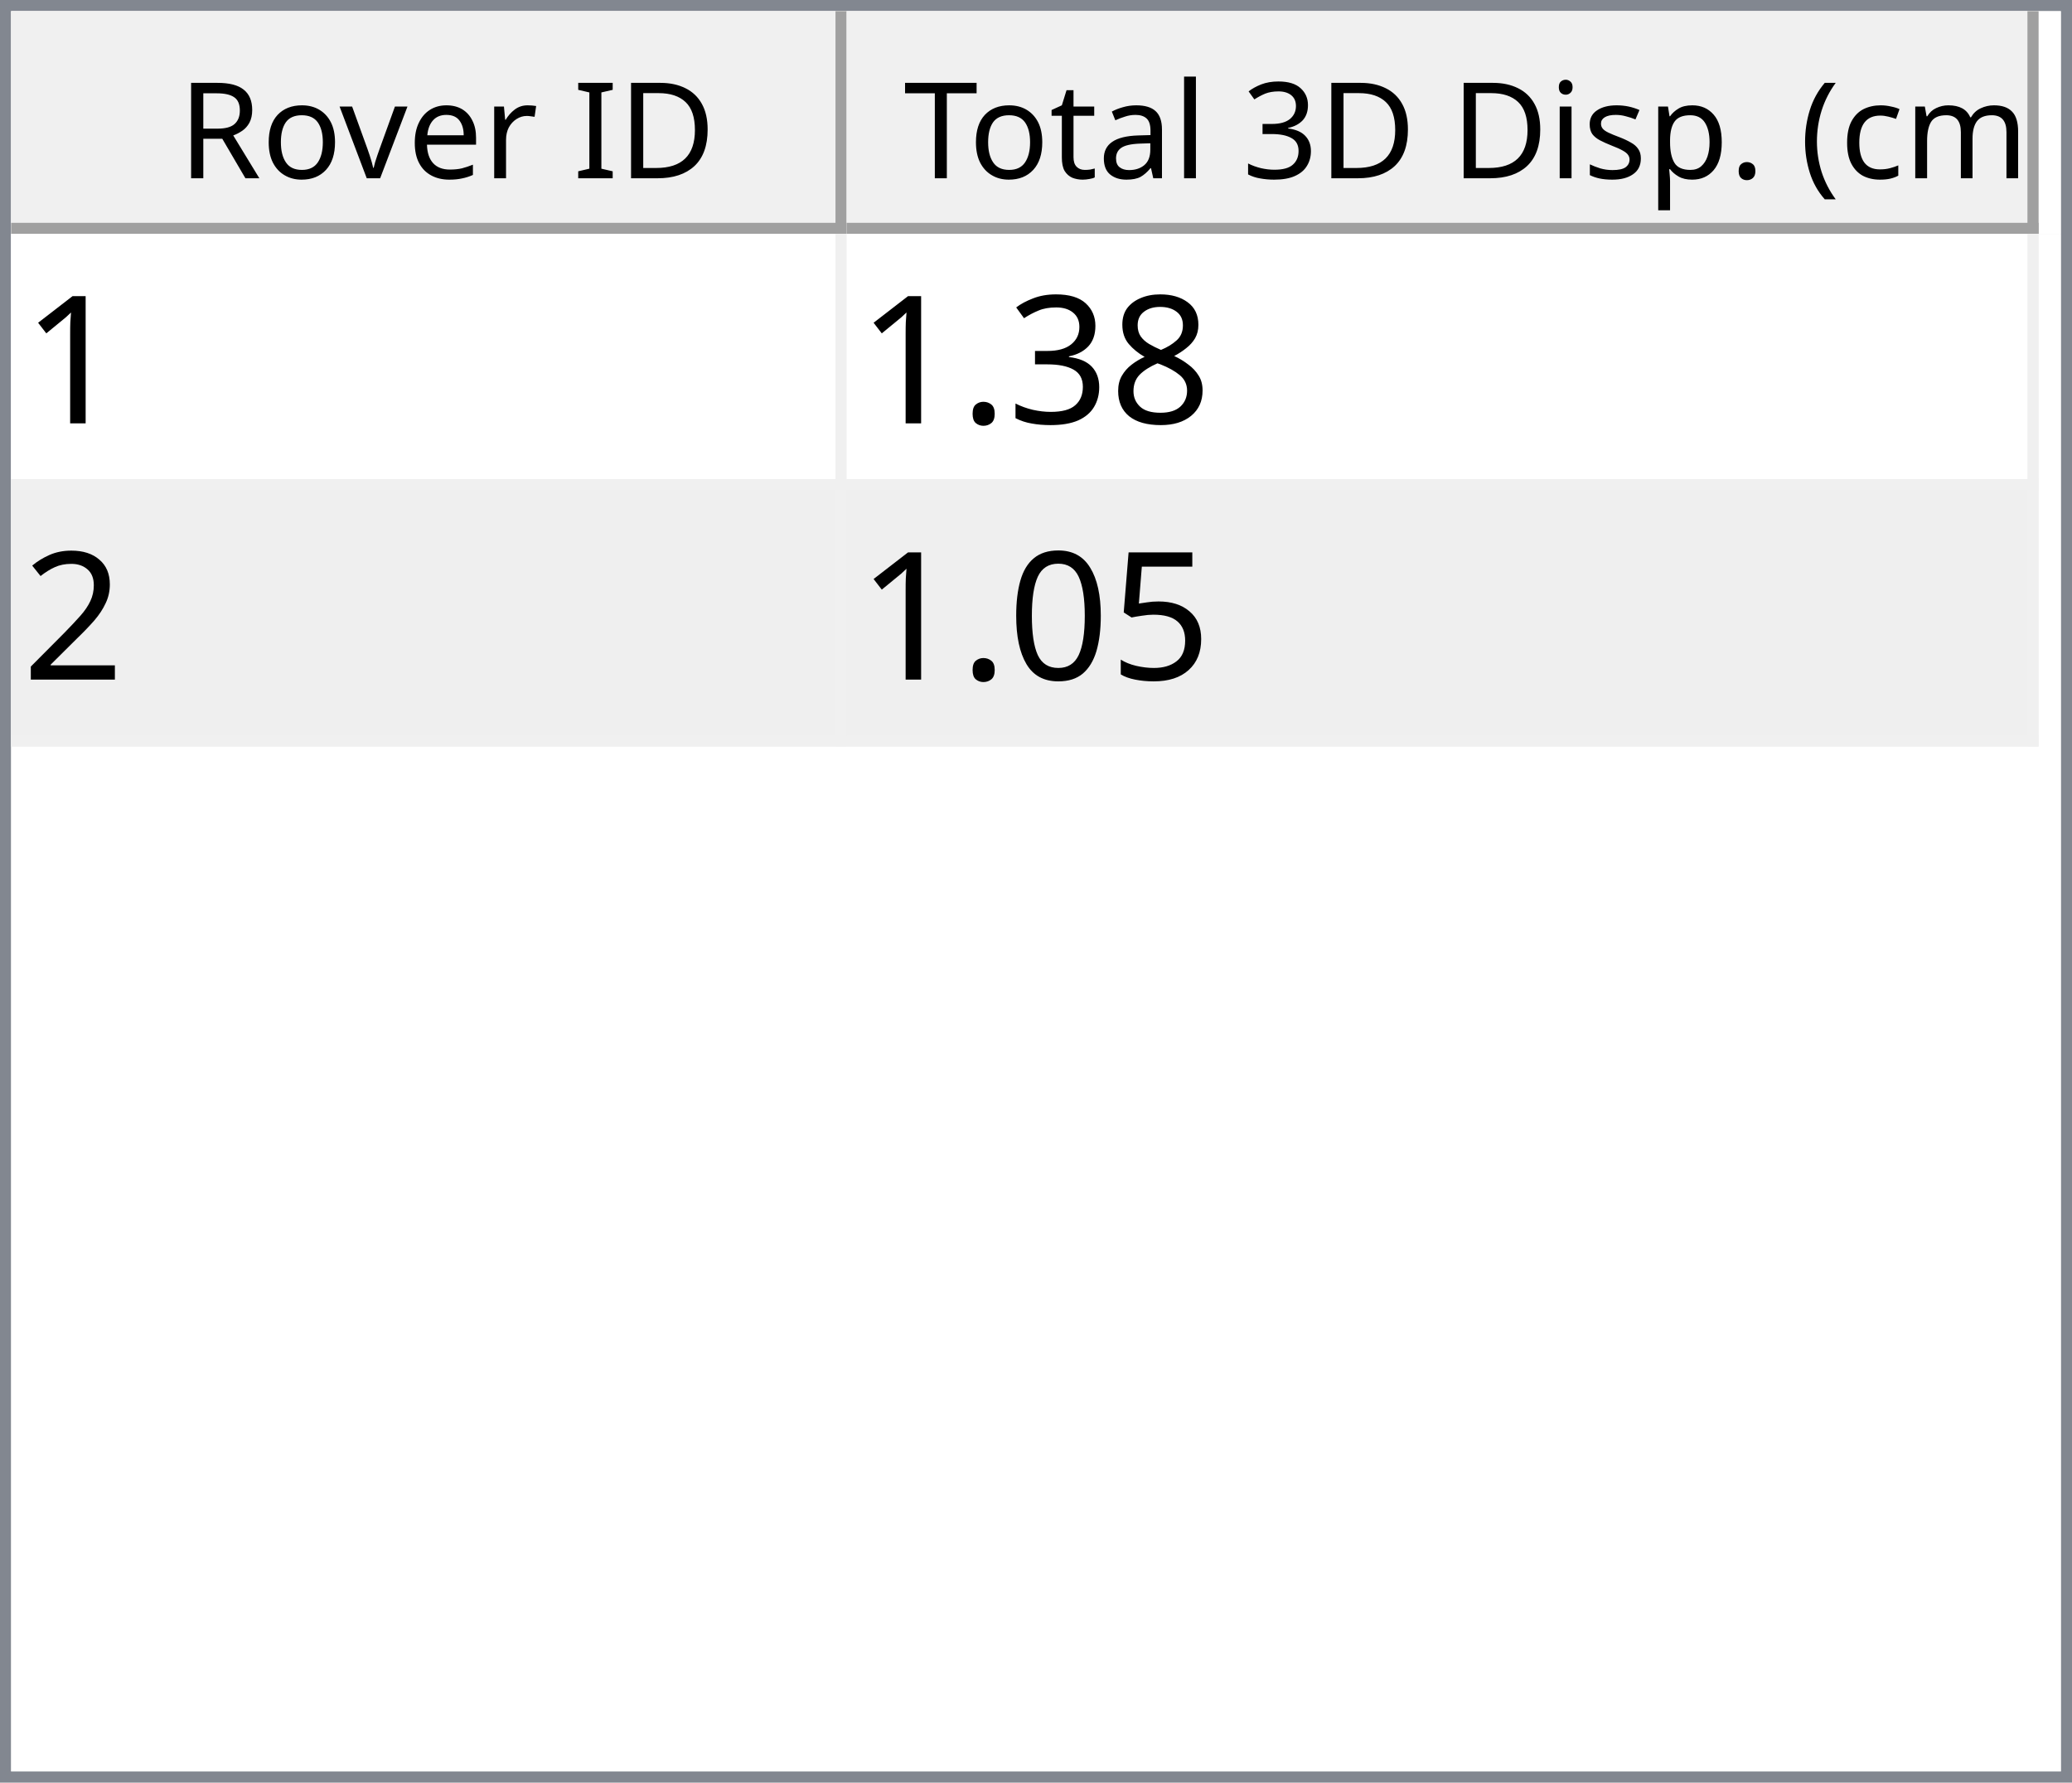
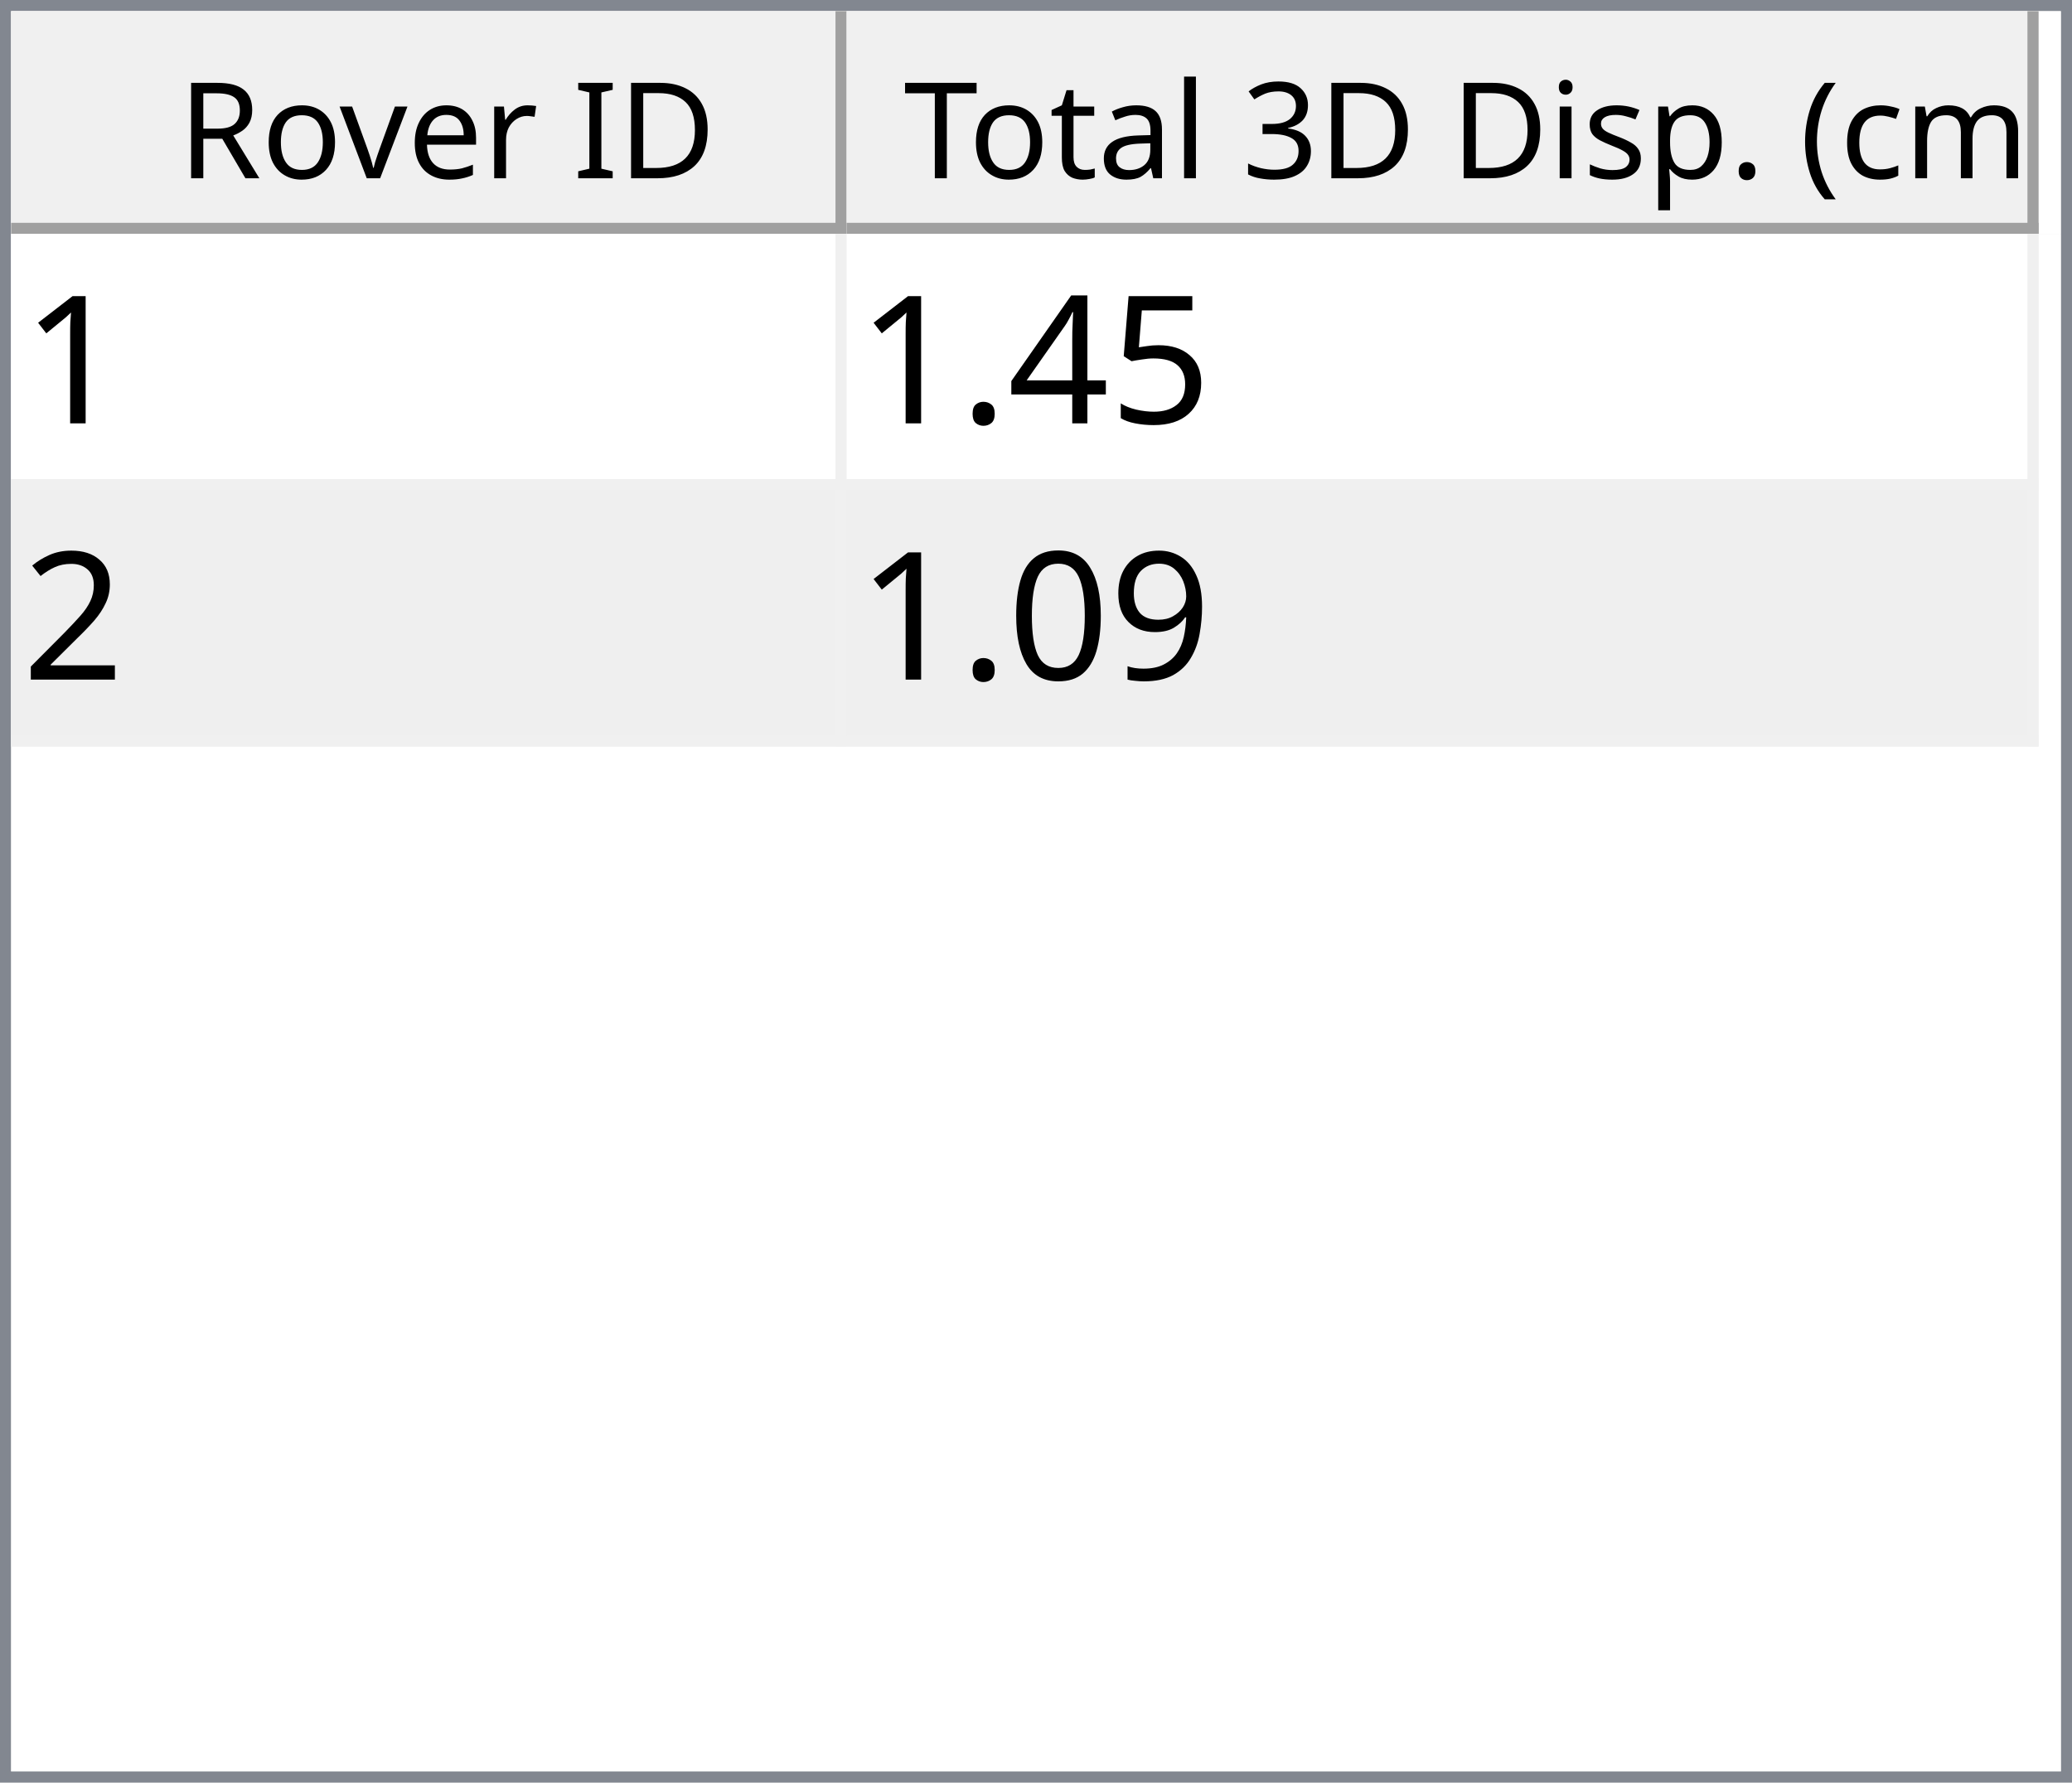
<svg xmlns="http://www.w3.org/2000/svg" style="fill-opacity:1; color-rendering:auto; color-interpolation:auto; text-rendering:auto; stroke:black; stroke-linecap:square; stroke-miterlimit:10; shape-rendering:auto; stroke-opacity:1; fill:black; stroke-dasharray:none; font-weight:normal; stroke-width:1; font-family:'Dialog'; font-style:normal; stroke-linejoin:miter; font-size:12px; stroke-dashoffset:0; image-rendering:auto;" width="186" height="160">
  <defs id="genericDefs" />
  <g>
    <defs id="defs1">
      <clipPath clipPathUnits="userSpaceOnUse" id="clipPath1">
        <path d="M0 0 L186 0 L186 160 L0 160 L0 0 Z" />
      </clipPath>
      <clipPath clipPathUnits="userSpaceOnUse" id="clipPath2">
        <path d="M0 0 L0 160 L186 160 L186 0 Z" />
      </clipPath>
      <clipPath clipPathUnits="userSpaceOnUse" id="clipPath3">
        <path d="M0 0 L0 20 L184 20 L184 0 Z" />
      </clipPath>
      <clipPath clipPathUnits="userSpaceOnUse" id="clipPath4">
        <path d="M0 0 L0 20 L75 20 L75 0 Z" />
      </clipPath>
      <clipPath clipPathUnits="userSpaceOnUse" id="clipPath5">
        <path d="M1 1 L1 19 L74 19 L74 1 Z" />
      </clipPath>
      <clipPath clipPathUnits="userSpaceOnUse" id="clipPath6">
        <path d="M0 0 L0 18 L73 18 L73 0 Z" />
      </clipPath>
      <clipPath clipPathUnits="userSpaceOnUse" id="clipPath7">
        <path d="M-0.5 -0.5 L-0.5 19.5 L74.5 19.5 L74.5 -0.5 Z" />
      </clipPath>
      <clipPath clipPathUnits="userSpaceOnUse" id="clipPath8">
        <path d="M0 0 L0 20 L107 20 L107 0 Z" />
      </clipPath>
      <clipPath clipPathUnits="userSpaceOnUse" id="clipPath9">
        <path d="M1 1 L1 19 L106 19 L106 1 Z" />
      </clipPath>
      <clipPath clipPathUnits="userSpaceOnUse" id="clipPath10">
        <path d="M0 0 L0 18 L105 18 L105 0 Z" />
      </clipPath>
      <clipPath clipPathUnits="userSpaceOnUse" id="clipPath11">
        <path d="M-0.5 -0.5 L-0.5 19.5 L106.5 19.5 L106.5 -0.5 Z" />
      </clipPath>
      <clipPath clipPathUnits="userSpaceOnUse" id="clipPath12">
        <path d="M0 0 L0 138 L184 138 L184 0 Z" />
      </clipPath>
      <clipPath clipPathUnits="userSpaceOnUse" id="clipPath13">
        <path d="M0 0 L0 46 L182 46 L182 0 Z" />
      </clipPath>
      <clipPath clipPathUnits="userSpaceOnUse" id="clipPath14">
        <path d="M-0.5 -0.5 L-0.5 45.5 L181.5 45.5 L181.5 -0.5 Z" />
      </clipPath>
      <clipPath clipPathUnits="userSpaceOnUse" id="clipPath15">
        <path d="M0 0 L0 22 L74 22 L74 0 Z" />
      </clipPath>
      <clipPath clipPathUnits="userSpaceOnUse" id="clipPath16">
        <path d="M0 0 L0 22 L106 22 L106 0 Z" />
      </clipPath>
      <font horiz-adv-x="64.551" id="font1">
        <font-face ascent="107.91" descent="25.098" units-per-em="100" style="font-style:normal; font-family:Segoe UI; font-weight:normal;" />
        <missing-glyph horiz-adv-x="64.551" d="M8.109 0 L8.109 68.266 L56.453 68.266 L56.453 0 L8.109 0 ZM15.328 7.234 L49.219 7.234 L49.219 61.031 L15.328 61.031 L15.328 7.234 Z" />
        <glyph unicode="D" horiz-adv-x="70.117" d="M9.188 0 L9.188 70.016 L28.516 70.016 Q65.531 70.016 65.531 35.891 Q65.531 19.672 55.25 9.836 Q44.969 0 27.734 0 L9.188 0 ZM17.391 62.594 L17.391 7.422 L27.828 7.422 Q41.609 7.422 49.273 14.797 Q56.938 22.172 56.938 35.688 Q56.938 62.594 28.328 62.594 L17.391 62.594 Z" />
        <glyph unicode="I" horiz-adv-x="26.611" d="M17.391 0 L9.188 0 L9.188 70.016 L17.391 70.016 L17.391 0 Z" />
        <glyph unicode=" " horiz-adv-x="27.393" d="" />
        <glyph unicode="r" horiz-adv-x="34.766" d="M34.188 41.891 Q32.078 43.5 28.125 43.5 Q23 43.5 19.555 38.672 Q16.109 33.844 16.109 25.484 L16.109 0 L8.109 0 L8.109 50 L16.109 50 L16.109 39.703 L16.312 39.703 Q18.016 44.969 21.531 47.922 Q25.047 50.875 29.391 50.875 Q32.516 50.875 34.188 50.203 L34.188 41.891 Z" />
        <glyph unicode="e" horiz-adv-x="52.295" d="M48.297 23 L12.984 23 Q13.188 14.656 17.484 10.109 Q21.781 5.562 29.297 5.562 Q37.75 5.562 44.828 11.141 L44.828 3.609 Q38.234 -1.172 27.391 -1.172 Q16.797 -1.172 10.742 5.641 Q4.688 12.453 4.688 24.812 Q4.688 36.469 11.305 43.82 Q17.922 51.172 27.734 51.172 Q37.547 51.172 42.922 44.828 Q48.297 38.484 48.297 27.203 L48.297 23 ZM40.094 29.781 Q40.047 36.719 36.75 40.578 Q33.453 44.438 27.594 44.438 Q21.922 44.438 17.969 40.383 Q14.016 36.328 13.094 29.781 L40.094 29.781 Z" />
        <glyph unicode="v" horiz-adv-x="47.9" d="M47.406 50 L27.484 0 L19.625 0 L0.688 50 L9.469 50 L22.172 13.672 Q23.578 9.672 23.922 6.688 L24.125 6.688 Q24.609 10.453 25.688 13.484 L38.969 50 L47.406 50 Z" />
        <glyph unicode="o" horiz-adv-x="58.594" d="M29 -1.172 Q17.922 -1.172 11.305 5.836 Q4.688 12.844 4.688 24.422 Q4.688 37.016 11.57 44.094 Q18.453 51.172 30.172 51.172 Q41.359 51.172 47.633 44.289 Q53.906 37.406 53.906 25.203 Q53.906 13.234 47.141 6.031 Q40.375 -1.172 29 -1.172 ZM29.594 44.438 Q21.875 44.438 17.383 39.188 Q12.891 33.938 12.891 24.703 Q12.891 15.828 17.43 10.695 Q21.969 5.562 29.594 5.562 Q37.359 5.562 41.531 10.594 Q45.703 15.625 45.703 24.906 Q45.703 34.281 41.531 39.359 Q37.359 44.438 29.594 44.438 Z" />
        <glyph unicode="R" horiz-adv-x="59.814" d="M59.375 0 L49.609 0 L37.891 19.625 Q36.281 22.359 34.766 24.289 Q33.25 26.219 31.664 27.438 Q30.078 28.656 28.25 29.219 Q26.422 29.781 24.125 29.781 L17.391 29.781 L17.391 0 L9.188 0 L9.188 70.016 L30.078 70.016 Q34.672 70.016 38.555 68.867 Q42.438 67.719 45.289 65.375 Q48.141 63.031 49.758 59.547 Q51.375 56.062 51.375 51.375 Q51.375 47.703 50.273 44.656 Q49.172 41.609 47.148 39.211 Q45.125 36.812 42.266 35.133 Q39.406 33.453 35.844 32.516 L35.844 32.328 Q37.594 31.547 38.891 30.547 Q40.188 29.547 41.359 28.18 Q42.531 26.812 43.68 25.078 Q44.828 23.344 46.234 21.047 L59.375 0 ZM17.391 62.594 L17.391 37.203 L28.516 37.203 Q31.594 37.203 34.203 38.133 Q36.812 39.062 38.719 40.797 Q40.625 42.531 41.703 45.047 Q42.781 47.562 42.781 50.688 Q42.781 56.297 39.141 59.445 Q35.5 62.594 28.609 62.594 L17.391 62.594 Z" />
        <glyph unicode=")" horiz-adv-x="30.176" d="M8.297 -15.922 L1.172 -15.922 Q16.406 2.344 16.406 26.812 Q16.406 51.469 1.078 70.016 L8.297 70.016 Q23.531 52.156 23.531 26.703 Q23.531 1.375 8.297 -15.922 Z" />
        <glyph unicode="m" horiz-adv-x="86.133" d="M79.109 0 L71.094 0 L71.094 28.719 Q71.094 37.016 68.531 40.727 Q65.969 44.438 59.906 44.438 Q54.781 44.438 51.195 39.75 Q47.609 35.062 47.609 28.516 L47.609 0 L39.594 0 L39.594 29.688 Q39.594 44.438 28.219 44.438 Q22.953 44.438 19.531 40.016 Q16.109 35.594 16.109 28.516 L16.109 0 L8.109 0 L8.109 50 L16.109 50 L16.109 42.094 L16.312 42.094 Q21.625 51.172 31.844 51.172 Q36.969 51.172 40.773 48.312 Q44.578 45.453 46 40.828 Q51.562 51.172 62.594 51.172 Q79.109 51.172 79.109 30.812 L79.109 0 Z" />
        <glyph unicode="c" horiz-adv-x="46.191" d="M42.188 2.297 Q36.422 -1.172 28.516 -1.172 Q17.828 -1.172 11.258 5.789 Q4.688 12.75 4.688 23.828 Q4.688 36.188 11.766 43.68 Q18.844 51.172 30.672 51.172 Q37.25 51.172 42.281 48.734 L42.281 40.531 Q36.719 44.438 30.375 44.438 Q22.703 44.438 17.797 38.945 Q12.891 33.453 12.891 24.516 Q12.891 15.719 17.508 10.641 Q22.125 5.562 29.891 5.562 Q36.422 5.562 42.188 9.906 L42.188 2.297 Z" />
        <glyph unicode="(" horiz-adv-x="30.176" d="M29.109 -15.922 L21.969 -15.922 Q6.844 1.375 6.844 26.703 Q6.844 52.156 21.969 70.016 L29.203 70.016 Q13.875 51.469 13.875 26.812 Q13.875 2.344 29.109 -15.922 Z" />
        <glyph unicode="." horiz-adv-x="21.68" d="M10.891 -1.078 Q8.641 -1.078 7.055 0.539 Q5.469 2.156 5.469 4.391 Q5.469 6.641 7.055 8.273 Q8.641 9.906 10.891 9.906 Q13.188 9.906 14.797 8.273 Q16.406 6.641 16.406 4.391 Q16.406 2.156 14.797 0.539 Q13.188 -1.078 10.891 -1.078 Z" />
        <glyph unicode="p" horiz-adv-x="58.789" d="M16.312 7.234 L16.109 7.234 L16.109 -23 L8.109 -23 L8.109 50 L16.109 50 L16.109 41.219 L16.312 41.219 Q22.219 51.172 33.594 51.172 Q43.266 51.172 48.688 44.461 Q54.109 37.75 54.109 26.469 Q54.109 13.922 48 6.375 Q41.891 -1.172 31.297 -1.172 Q21.578 -1.172 16.312 7.234 ZM16.109 27.391 L16.109 20.406 Q16.109 14.203 20.141 9.883 Q24.172 5.562 30.375 5.562 Q37.641 5.562 41.773 11.133 Q45.906 16.703 45.906 26.609 Q45.906 34.969 42.047 39.703 Q38.188 44.438 31.594 44.438 Q24.609 44.438 20.359 39.578 Q16.109 34.719 16.109 27.391 Z" />
        <glyph unicode="s" horiz-adv-x="42.432" d="M5.078 1.812 L5.078 10.406 Q11.625 5.562 19.484 5.562 Q30.031 5.562 30.031 12.594 Q30.031 14.594 29.125 15.992 Q28.219 17.391 26.68 18.461 Q25.141 19.531 23.07 20.383 Q21 21.234 18.609 22.172 Q15.281 23.484 12.766 24.828 Q10.25 26.172 8.57 27.859 Q6.891 29.547 6.031 31.695 Q5.172 33.844 5.172 36.719 Q5.172 40.234 6.789 42.945 Q8.406 45.656 11.086 47.484 Q13.766 49.312 17.211 50.242 Q20.656 51.172 24.312 51.172 Q30.812 51.172 35.938 48.922 L35.938 40.828 Q30.422 44.438 23.25 44.438 Q21 44.438 19.195 43.922 Q17.391 43.406 16.094 42.477 Q14.797 41.547 14.086 40.258 Q13.375 38.969 13.375 37.406 Q13.375 35.453 14.086 34.133 Q14.797 32.812 16.164 31.789 Q17.531 30.766 19.484 29.938 Q21.438 29.109 23.922 28.125 Q27.25 26.859 29.883 25.516 Q32.516 24.172 34.375 22.484 Q36.234 20.797 37.234 18.602 Q38.234 16.406 38.234 13.375 Q38.234 9.672 36.602 6.938 Q34.969 4.203 32.234 2.398 Q29.5 0.594 25.93 -0.289 Q22.359 -1.172 18.453 -1.172 Q10.75 -1.172 5.078 1.812 Z" />
        <glyph unicode="i" horiz-adv-x="24.219" d="M12.203 62.703 Q10.062 62.703 8.547 64.164 Q7.031 65.625 7.031 67.875 Q7.031 70.125 8.547 71.609 Q10.062 73.094 12.203 73.094 Q14.406 73.094 15.945 71.609 Q17.484 70.125 17.484 67.875 Q17.484 65.719 15.945 64.211 Q14.406 62.703 12.203 62.703 ZM16.109 0 L8.109 0 L8.109 50 L16.109 50 L16.109 0 Z" />
        <glyph unicode="3" horiz-adv-x="53.906" d="M46.531 19.828 Q46.531 15.094 44.75 11.211 Q42.969 7.328 39.719 4.57 Q36.469 1.812 31.93 0.297 Q27.391 -1.219 21.922 -1.219 Q11.922 -1.219 6 2.594 L6 11.188 Q13.094 5.609 22.219 5.609 Q25.875 5.609 28.828 6.539 Q31.781 7.469 33.906 9.227 Q36.031 10.984 37.18 13.477 Q38.328 15.969 38.328 19.094 Q38.328 32.812 18.797 32.812 L12.984 32.812 L12.984 39.594 L18.5 39.594 Q35.797 39.594 35.797 52.484 Q35.797 64.406 22.609 64.406 Q15.188 64.406 8.688 59.422 L8.688 67.188 Q15.375 71.188 24.609 71.188 Q29 71.188 32.57 69.969 Q36.141 68.75 38.68 66.555 Q41.219 64.359 42.609 61.281 Q44 58.203 44 54.5 Q44 40.672 30.031 36.719 L30.031 36.531 Q33.594 36.141 36.625 34.797 Q39.656 33.453 41.852 31.305 Q44.047 29.156 45.289 26.25 Q46.531 23.344 46.531 19.828 Z" />
        <glyph unicode="l" horiz-adv-x="24.219" d="M16.109 0 L8.109 0 L8.109 74.031 L16.109 74.031 L16.109 0 Z" />
        <glyph unicode="a" horiz-adv-x="50.879" d="M43.891 0 L35.891 0 L35.891 7.812 L35.688 7.812 Q30.469 -1.172 20.312 -1.172 Q12.844 -1.172 8.617 2.781 Q4.391 6.734 4.391 13.281 Q4.391 27.297 20.906 29.594 L35.891 31.688 Q35.891 44.438 25.594 44.438 Q16.547 44.438 9.281 38.281 L9.281 46.484 Q16.656 51.172 26.266 51.172 Q43.891 51.172 43.891 32.516 L43.891 0 ZM35.891 25.297 L23.828 23.641 Q18.266 22.859 15.43 20.875 Q12.594 18.891 12.594 13.875 Q12.594 10.203 15.211 7.883 Q17.828 5.562 22.172 5.562 Q28.125 5.562 32.008 9.742 Q35.891 13.922 35.891 20.312 L35.891 25.297 Z" />
        <glyph unicode="t" horiz-adv-x="33.887" d="M31.297 0.484 Q28.469 -1.078 23.828 -1.078 Q10.688 -1.078 10.688 13.578 L10.688 43.172 L2.094 43.172 L2.094 50 L10.688 50 L10.688 62.203 L18.703 64.797 L18.703 50 L31.297 50 L31.297 43.172 L18.703 43.172 L18.703 14.984 Q18.703 9.969 20.414 7.82 Q22.125 5.672 26.078 5.672 Q29.109 5.672 31.297 7.328 L31.297 0.484 Z" />
        <glyph unicode="T" horiz-adv-x="52.393" d="M50.594 62.594 L30.375 62.594 L30.375 0 L22.172 0 L22.172 62.594 L2 62.594 L2 70.016 L50.594 70.016 L50.594 62.594 Z" />
      </font>
      <font horiz-adv-x="75.0" id="font2">
        <font-face ascent="100.537" descent="21.973" units-per-em="100" style="font-style:normal; font-family:sans-serif; font-weight:normal;" />
        <missing-glyph horiz-adv-x="75.0" d="M12.5 0 L12.5 62.5 L62.5 62.5 L62.5 0 L12.5 0 ZM14.062 1.562 L60.938 1.562 L60.938 60.938 L14.062 60.938 L14.062 1.562 Z" />
        <glyph unicode="1" horiz-adv-x="55.615" d="M37.25 0 L28.469 0 L28.469 56 Q25.297 52.984 20.141 49.953 Q14.984 46.922 10.891 45.406 L10.891 53.906 Q18.266 57.375 23.781 62.305 Q29.297 67.234 31.594 71.875 L37.25 71.875 L37.25 0 Z" />
-         <glyph unicode="8" horiz-adv-x="55.615" d="M17.672 38.812 Q12.203 40.828 9.57 44.539 Q6.938 48.25 6.938 53.422 Q6.938 61.234 12.555 66.555 Q18.172 71.875 27.484 71.875 Q36.859 71.875 42.578 66.43 Q48.297 60.984 48.297 53.172 Q48.297 48.188 45.68 44.508 Q43.062 40.828 37.75 38.812 Q44.344 36.672 47.781 31.883 Q51.219 27.094 51.219 20.453 Q51.219 11.281 44.727 5.031 Q38.234 -1.219 27.641 -1.219 Q17.047 -1.219 10.547 5.055 Q4.047 11.328 4.047 20.703 Q4.047 27.688 7.594 32.398 Q11.141 37.109 17.672 38.812 ZM15.922 53.719 Q15.922 48.641 19.195 45.414 Q22.469 42.188 27.688 42.188 Q32.766 42.188 36.016 45.383 Q39.266 48.578 39.266 53.219 Q39.266 58.062 35.914 61.359 Q32.562 64.656 27.594 64.656 Q22.562 64.656 19.242 61.43 Q15.922 58.203 15.922 53.719 ZM13.094 20.656 Q13.094 16.891 14.875 13.375 Q16.656 9.859 20.172 7.93 Q23.688 6 27.734 6 Q34.031 6 38.133 10.055 Q42.234 14.109 42.234 20.359 Q42.234 26.703 38.016 30.859 Q33.797 35.016 27.438 35.016 Q21.234 35.016 17.164 30.914 Q13.094 26.812 13.094 20.656 Z" />
-         <glyph unicode="3" horiz-adv-x="55.615" d="M4.203 18.891 L12.984 20.062 Q14.5 12.594 18.141 9.297 Q21.781 6 27 6 Q33.203 6 37.477 10.297 Q41.75 14.594 41.75 20.953 Q41.75 27 37.797 30.93 Q33.844 34.859 27.734 34.859 Q25.25 34.859 21.531 33.891 L22.516 41.609 Q23.391 41.5 23.922 41.5 Q29.547 41.5 34.039 44.43 Q38.531 47.359 38.531 53.469 Q38.531 58.297 35.258 61.477 Q31.984 64.656 26.812 64.656 Q21.688 64.656 18.266 61.43 Q14.844 58.203 13.875 51.766 L5.078 53.328 Q6.688 62.156 12.398 67.016 Q18.109 71.875 26.609 71.875 Q32.469 71.875 37.398 69.359 Q42.328 66.844 44.945 62.5 Q47.562 58.156 47.562 53.266 Q47.562 48.641 45.07 44.828 Q42.578 41.016 37.703 38.766 Q44.047 37.312 47.562 32.695 Q51.078 28.078 51.078 21.141 Q51.078 11.766 44.242 5.25 Q37.406 -1.266 26.953 -1.266 Q17.531 -1.266 11.305 4.352 Q5.078 9.969 4.203 18.891 Z" />
+         <glyph unicode="5" horiz-adv-x="55.615" d="M4.156 18.75 L13.375 19.531 Q14.406 12.797 18.141 9.398 Q21.875 6 27.156 6 Q33.5 6 37.891 10.789 Q42.281 15.578 42.281 23.484 Q42.281 31 38.062 35.352 Q33.844 39.703 27 39.703 Q22.75 39.703 19.336 37.773 Q15.922 35.844 13.969 32.766 L5.719 33.844 L12.641 70.609 L48.25 70.609 L48.25 62.203 L19.672 62.203 L15.828 42.969 Q22.266 47.469 29.344 47.469 Q38.719 47.469 45.164 40.969 Q51.609 34.469 51.609 24.266 Q51.609 14.547 45.953 7.469 Q39.062 -1.219 27.156 -1.219 Q17.391 -1.219 11.211 4.25 Q5.031 9.719 4.156 18.75 Z" />
+         <glyph unicode="4" horiz-adv-x="55.615" d="M32.328 0 L32.328 17.141 L1.266 17.141 L1.266 25.203 L33.938 71.578 L41.109 71.578 L41.109 25.203 L50.781 25.203 L50.781 17.141 L41.109 17.141 L41.109 0 L32.328 0 ZM32.328 25.203 L32.328 57.469 L9.906 25.203 L32.328 25.203 Z" />
        <glyph unicode="." horiz-adv-x="27.783" d="M9.078 0 L9.078 10.016 L19.094 10.016 L19.094 0 L9.078 0 Z" />
        <glyph unicode="2" horiz-adv-x="55.615" d="M50.344 8.453 L50.344 0 L3.031 0 Q2.938 3.172 4.047 6.109 Q5.859 10.938 9.836 15.625 Q13.812 20.312 21.344 26.469 Q33.016 36.031 37.117 41.625 Q41.219 47.219 41.219 52.203 Q41.219 57.422 37.477 61.008 Q33.734 64.594 27.734 64.594 Q21.391 64.594 17.578 60.789 Q13.766 56.984 13.719 50.25 L4.688 51.172 Q5.609 61.281 11.664 66.578 Q17.719 71.875 27.938 71.875 Q38.234 71.875 44.242 66.164 Q50.25 60.453 50.25 52 Q50.25 47.703 48.492 43.555 Q46.734 39.406 42.656 34.812 Q38.578 30.219 29.109 22.219 Q21.188 15.578 18.945 13.211 Q16.703 10.844 15.234 8.453 L50.344 8.453 Z" />
-         <glyph unicode="5" horiz-adv-x="55.615" d="M4.156 18.75 L13.375 19.531 Q14.406 12.797 18.141 9.398 Q21.875 6 27.156 6 Q33.5 6 37.891 10.789 Q42.281 15.578 42.281 23.484 Q42.281 31 38.062 35.352 Q33.844 39.703 27 39.703 Q22.75 39.703 19.336 37.773 Q15.922 35.844 13.969 32.766 L5.719 33.844 L12.641 70.609 L48.25 70.609 L48.25 62.203 L19.672 62.203 L15.828 42.969 Q22.266 47.469 29.344 47.469 Q38.719 47.469 45.164 40.969 Q51.609 34.469 51.609 24.266 Q51.609 14.547 45.953 7.469 Q39.062 -1.219 27.156 -1.219 Q17.391 -1.219 11.211 4.25 Q5.031 9.719 4.156 18.75 Z" />
+         <glyph unicode="9" horiz-adv-x="55.615" d="M5.469 16.547 L13.922 17.328 Q14.984 11.375 18.016 8.688 Q21.047 6 25.781 6 Q29.828 6 32.883 7.859 Q35.938 9.719 37.891 12.82 Q39.844 15.922 41.164 21.195 Q42.484 26.469 42.484 31.938 Q42.484 32.516 42.438 33.688 Q39.797 29.5 35.234 26.883 Q30.672 24.266 25.344 24.266 Q16.453 24.266 10.305 30.711 Q4.156 37.156 4.156 47.703 Q4.156 58.594 10.578 65.234 Q17 71.875 26.656 71.875 Q33.641 71.875 39.43 68.117 Q45.219 64.359 48.219 57.398 Q51.219 50.438 51.219 37.25 Q51.219 23.531 48.242 15.406 Q45.266 7.281 39.383 3.031 Q33.5 -1.219 25.594 -1.219 Q17.188 -1.219 11.867 3.445 Q6.547 8.109 5.469 16.547 ZM41.453 48.141 Q41.453 55.719 37.43 60.156 Q33.406 64.594 27.734 64.594 Q21.875 64.594 17.531 59.812 Q13.188 55.031 13.188 47.406 Q13.188 40.578 17.312 36.305 Q21.438 32.031 27.484 32.031 Q33.594 32.031 37.523 36.305 Q41.453 40.578 41.453 48.141 Z" />
        <glyph unicode="0" horiz-adv-x="55.615" d="M4.156 35.297 Q4.156 48 6.766 55.742 Q9.375 63.484 14.523 67.68 Q19.672 71.875 27.484 71.875 Q33.25 71.875 37.594 69.555 Q41.938 67.234 44.773 62.867 Q47.609 58.5 49.219 52.227 Q50.828 45.953 50.828 35.297 Q50.828 22.703 48.242 14.969 Q45.656 7.234 40.508 3.008 Q35.359 -1.219 27.484 -1.219 Q17.141 -1.219 11.234 6.203 Q4.156 15.141 4.156 35.297 ZM13.188 35.297 Q13.188 17.672 17.312 11.836 Q21.438 6 27.484 6 Q33.547 6 37.672 11.859 Q41.797 17.719 41.797 35.297 Q41.797 52.984 37.672 58.789 Q33.547 64.594 27.391 64.594 Q21.344 64.594 17.719 59.469 Q13.188 52.938 13.188 35.297 Z" />
      </font>
    </defs>
    <g style="fill:white; stroke:white;">
      <rect x="0" y="0" width="186" style="clip-path:url(#clipPath1); stroke:none;" height="160" />
    </g>
    <g style="fill:white; text-rendering:optimizeSpeed; color-rendering:optimizeSpeed; image-rendering:optimizeSpeed; shape-rendering:crispEdges; stroke:white; color-interpolation:sRGB;">
      <rect x="0" width="186" height="160" y="0" style="stroke:none;" />
      <path style="stroke:none;" d="M0 160 L186 160 L186 0 L0 0 Z" />
    </g>
    <g style="fill:rgb(240,240,240); font-family:'Segoe UI'; stroke:rgb(240,240,240);">
      <rect x="0" y="0" width="186" style="clip-path:url(#clipPath2); stroke:none;" height="160" />
    </g>
    <g style="fill:rgb(130,135,144); font-family:'Segoe UI'; stroke:rgb(130,135,144);">
      <path d="M0 0 L186 0 L186 160 L0 160 L0 0 ZM1 1 L185 1 L185 159 L1 159 L1 1 Z" style="fill-rule:evenodd; clip-path:url(#clipPath2); stroke:none;" />
    </g>
    <g style="fill:white; font-family:'Segoe UI'; stroke:white;" transform="translate(1,1)">
      <rect x="0" y="0" width="184" style="clip-path:url(#clipPath3); stroke:none;" height="20" />
    </g>
    <g style="fill:rgb(240,240,240); font-family:'Segoe UI'; stroke:rgb(240,240,240);" transform="translate(1,1)">
      <rect x="0" y="0" width="75" style="clip-path:url(#clipPath4); stroke:none;" height="20" />
    </g>
    <g style="font-family:'Segoe UI';" transform="translate(2,2)">
      <text x="14" xml:space="preserve" y="14" style="clip-path:url(#clipPath6); stroke:none;">Rover ID</text>
    </g>
    <g style="fill:rgb(160,160,160); font-family:'Segoe UI'; stroke:rgb(160,160,160); stroke-linejoin:bevel;" transform="translate(1.5,1.5)">
      <line x1="74" x2="74" y1="0" style="fill:none; clip-path:url(#clipPath7);" y2="19" />
    </g>
    <g style="fill:rgb(160,160,160); font-family:'Segoe UI'; stroke:rgb(160,160,160); stroke-linejoin:bevel;" transform="matrix(1,0,0,1,1,1) translate(0.5,0.5)">
      <line x1="0" x2="74" y1="19" style="fill:none; clip-path:url(#clipPath7);" y2="19" />
    </g>
    <g style="fill:rgb(240,240,240); font-family:'Segoe UI'; stroke:rgb(240,240,240);" transform="translate(76,1)">
      <rect x="0" y="0" width="107" style="clip-path:url(#clipPath8); stroke:none;" height="20" />
    </g>
    <g style="font-family:'Segoe UI';" transform="translate(77,2)">
      <text x="1" xml:space="preserve" y="14" style="clip-path:url(#clipPath10); stroke:none;"> Total 3D Disp. (cm)</text>
    </g>
    <g style="fill:rgb(160,160,160); font-family:'Segoe UI'; stroke:rgb(160,160,160); stroke-linejoin:bevel;" transform="translate(76.5,1.5)">
      <line x1="106" x2="106" y1="0" style="fill:none; clip-path:url(#clipPath11);" y2="19" />
    </g>
    <g style="fill:rgb(160,160,160); font-family:'Segoe UI'; stroke:rgb(160,160,160); stroke-linejoin:bevel;" transform="matrix(1,0,0,1,76,1) translate(0.5,0.5)">
      <line x1="0" x2="106" y1="19" style="fill:none; clip-path:url(#clipPath11);" y2="19" />
    </g>
    <g style="fill:white; font-family:'Segoe UI'; stroke:white;" transform="translate(1,21)">
      <rect x="0" y="0" width="184" style="clip-path:url(#clipPath12); stroke:none;" height="138" />
    </g>
    <g style="fill:rgb(240,240,240); font-size:16px; font-family:sans-serif; stroke:rgb(240,240,240);" transform="translate(1,21)">
      <rect x="0" y="0" width="182" style="clip-path:url(#clipPath13); stroke:none;" height="46" />
      <line transform="translate(0.5,0.5)" x1="0" x2="181" y1="22" style="clip-path:url(#clipPath14); fill:none; stroke-linejoin:bevel;" y2="22" />
    </g>
    <g transform="matrix(1,0,0,1,1,21) translate(0.5,0.5)" style="fill:rgb(240,240,240); font-size:16px; font-family:sans-serif; stroke:rgb(240,240,240); stroke-linejoin:bevel;">
      <line x1="0" x2="181" y1="45" style="fill:none; clip-path:url(#clipPath14);" y2="45" />
    </g>
    <g transform="matrix(1,0,0,1,1,21) translate(0.5,0.5)" style="fill:rgb(240,240,240); font-size:16px; font-family:sans-serif; stroke:rgb(240,240,240); stroke-linejoin:bevel;">
      <line x1="74" x2="74" y1="0" style="fill:none; clip-path:url(#clipPath14);" y2="45" />
    </g>
    <g transform="matrix(1,0,0,1,1,21) translate(0.5,0.5)" style="fill:rgb(240,240,240); font-size:16px; font-family:sans-serif; stroke:rgb(240,240,240); stroke-linejoin:bevel;">
      <line x1="181" x2="181" y1="0" style="fill:none; clip-path:url(#clipPath14);" y2="45" />
    </g>
    <g style="fill:white; font-size:16px; font-family:sans-serif; stroke:white;" transform="matrix(1,0,0,1,1,21)">
      <rect x="0" y="0" width="74" style="clip-path:url(#clipPath15); stroke:none;" height="22" />
      <text x="1" y="17" style="fill:black; clip-path:url(#clipPath15); stroke:none;" xml:space="preserve">1</text>
    </g>
    <g style="fill:white; font-size:16px; font-family:sans-serif; stroke:white;" transform="matrix(1,0,0,1,1,21) translate(75,0)">
      <rect x="0" y="0" width="106" style="clip-path:url(#clipPath16); stroke:none;" height="22" />
-       <text x="1" y="17" style="fill:black; clip-path:url(#clipPath16); stroke:none;" xml:space="preserve">1.38</text>
+       <text x="1" y="17" style="fill:black; clip-path:url(#clipPath16); stroke:none;" xml:space="preserve">1.45</text>
    </g>
    <g style="fill:rgb(239,239,239); font-size:16px; font-family:sans-serif; stroke:rgb(239,239,239);" transform="matrix(1,0,0,1,1,21) translate(0,23)">
      <rect x="0" y="0" width="74" style="clip-path:url(#clipPath15); stroke:none;" height="22" />
      <text x="1" y="17" style="fill:black; clip-path:url(#clipPath15); stroke:none;" xml:space="preserve">2</text>
    </g>
    <g style="fill:rgb(239,239,239); font-size:16px; font-family:sans-serif; stroke:rgb(239,239,239);" transform="matrix(1,0,0,1,1,21) translate(75,23)">
      <rect x="0" y="0" width="106" style="clip-path:url(#clipPath16); stroke:none;" height="22" />
-       <text x="1" y="17" style="fill:black; clip-path:url(#clipPath16); stroke:none;" xml:space="preserve">1.05</text>
+       <text x="1" y="17" style="fill:black; clip-path:url(#clipPath16); stroke:none;" xml:space="preserve">1.09</text>
    </g>
  </g>
</svg>
